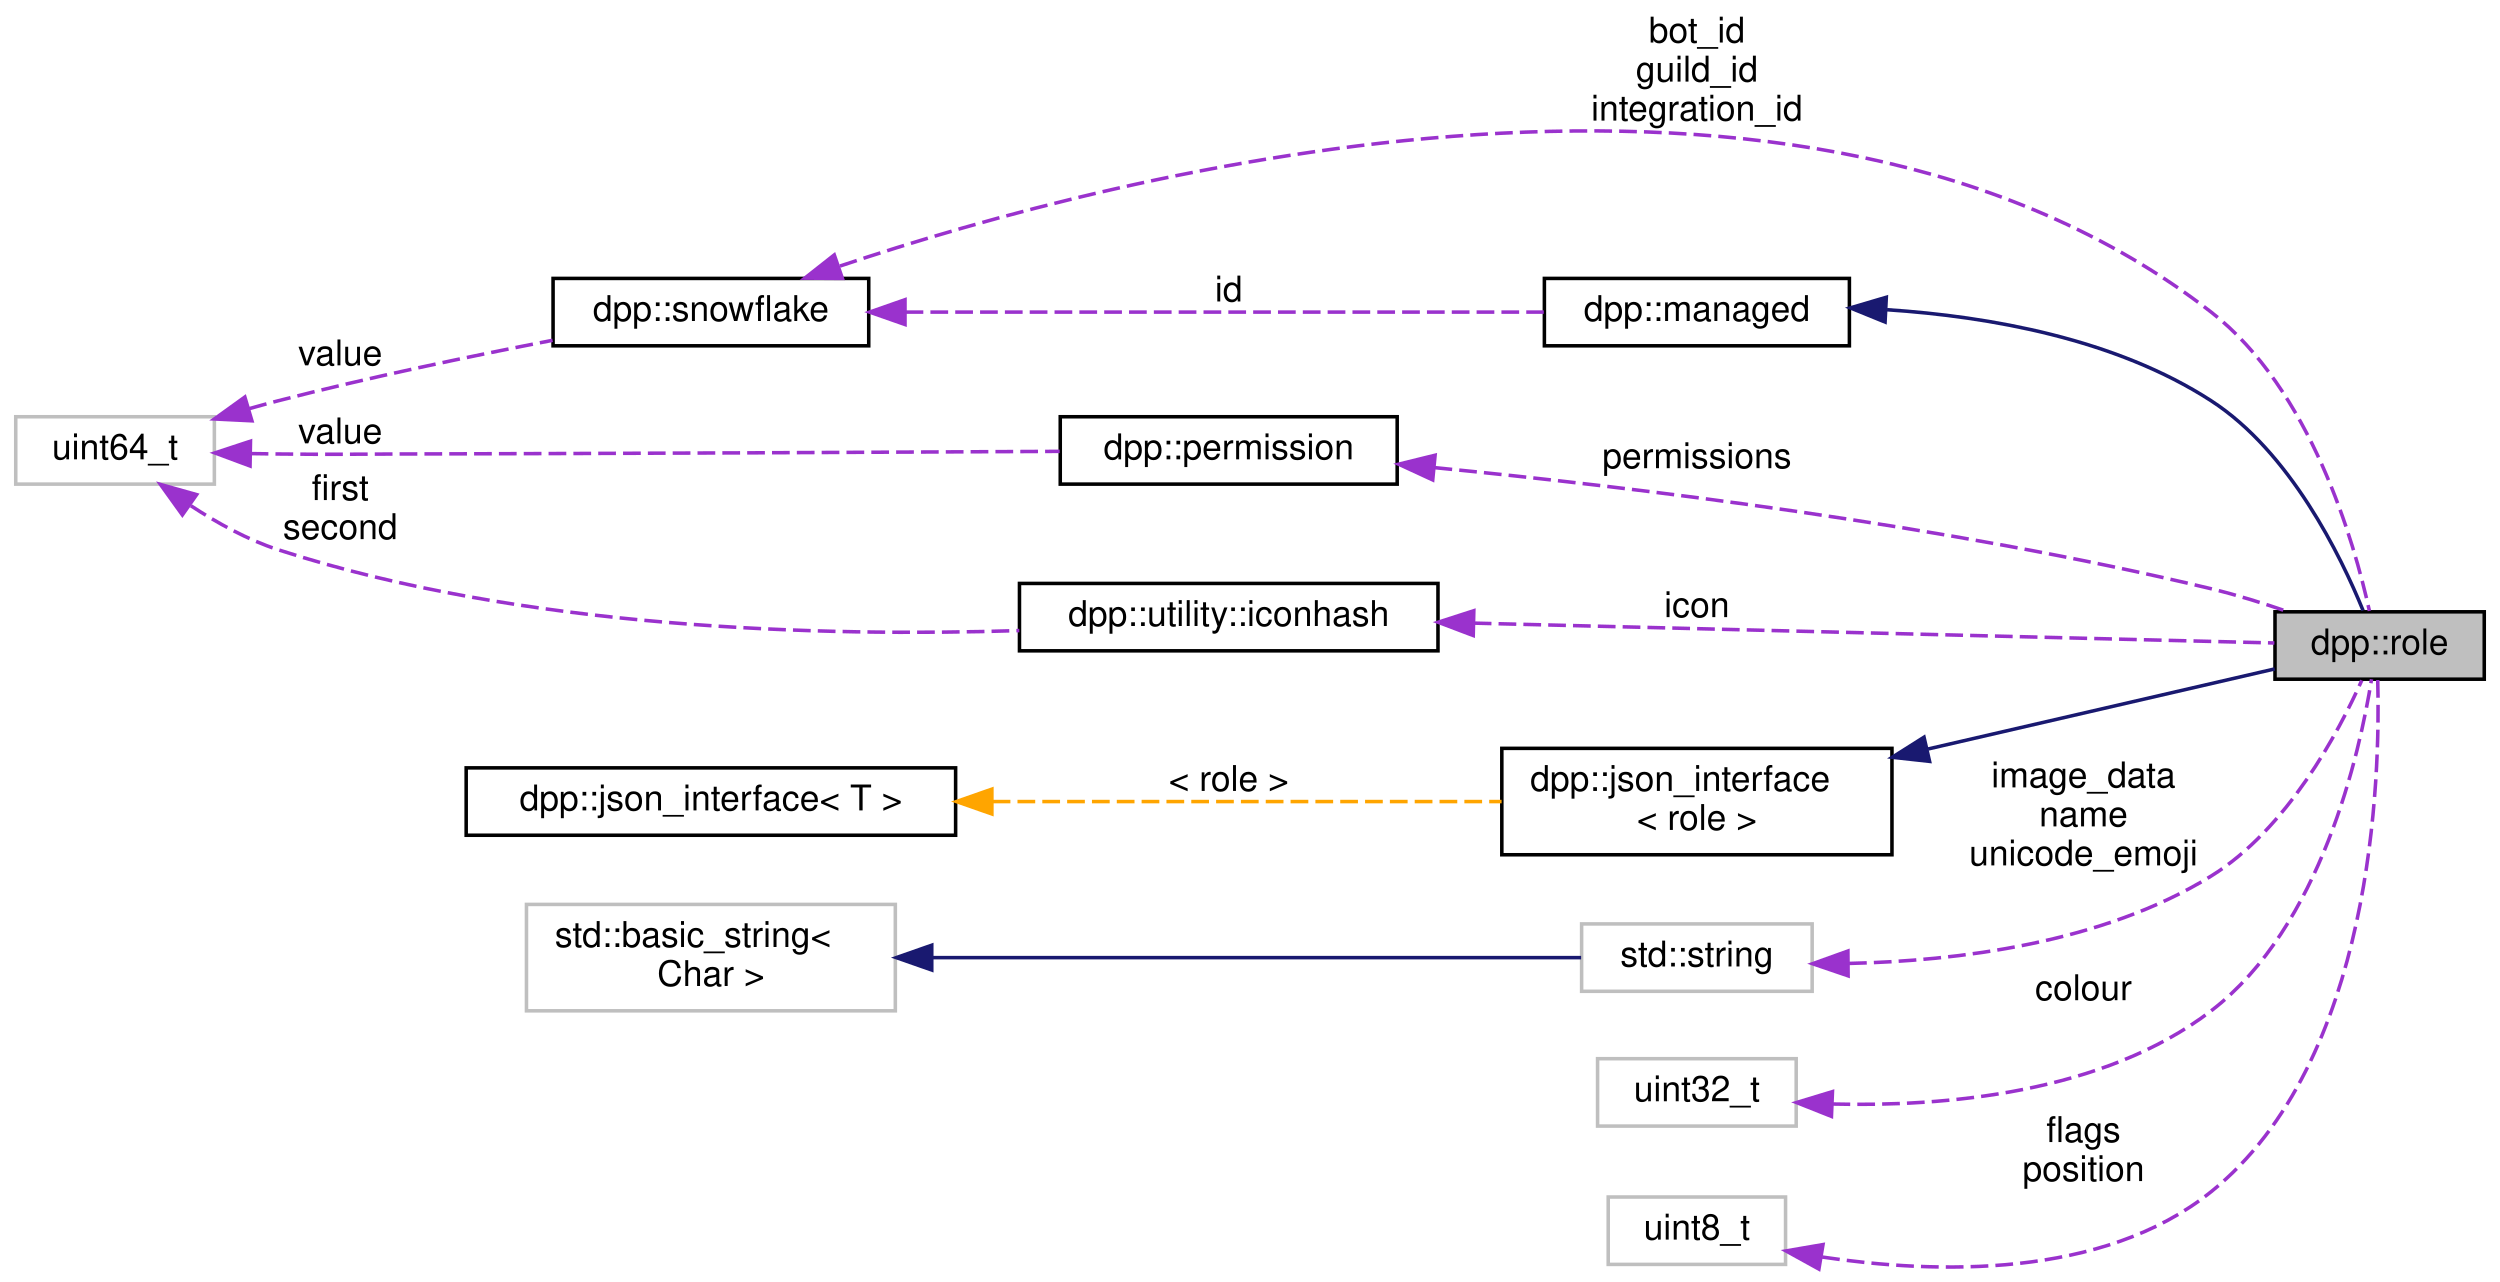
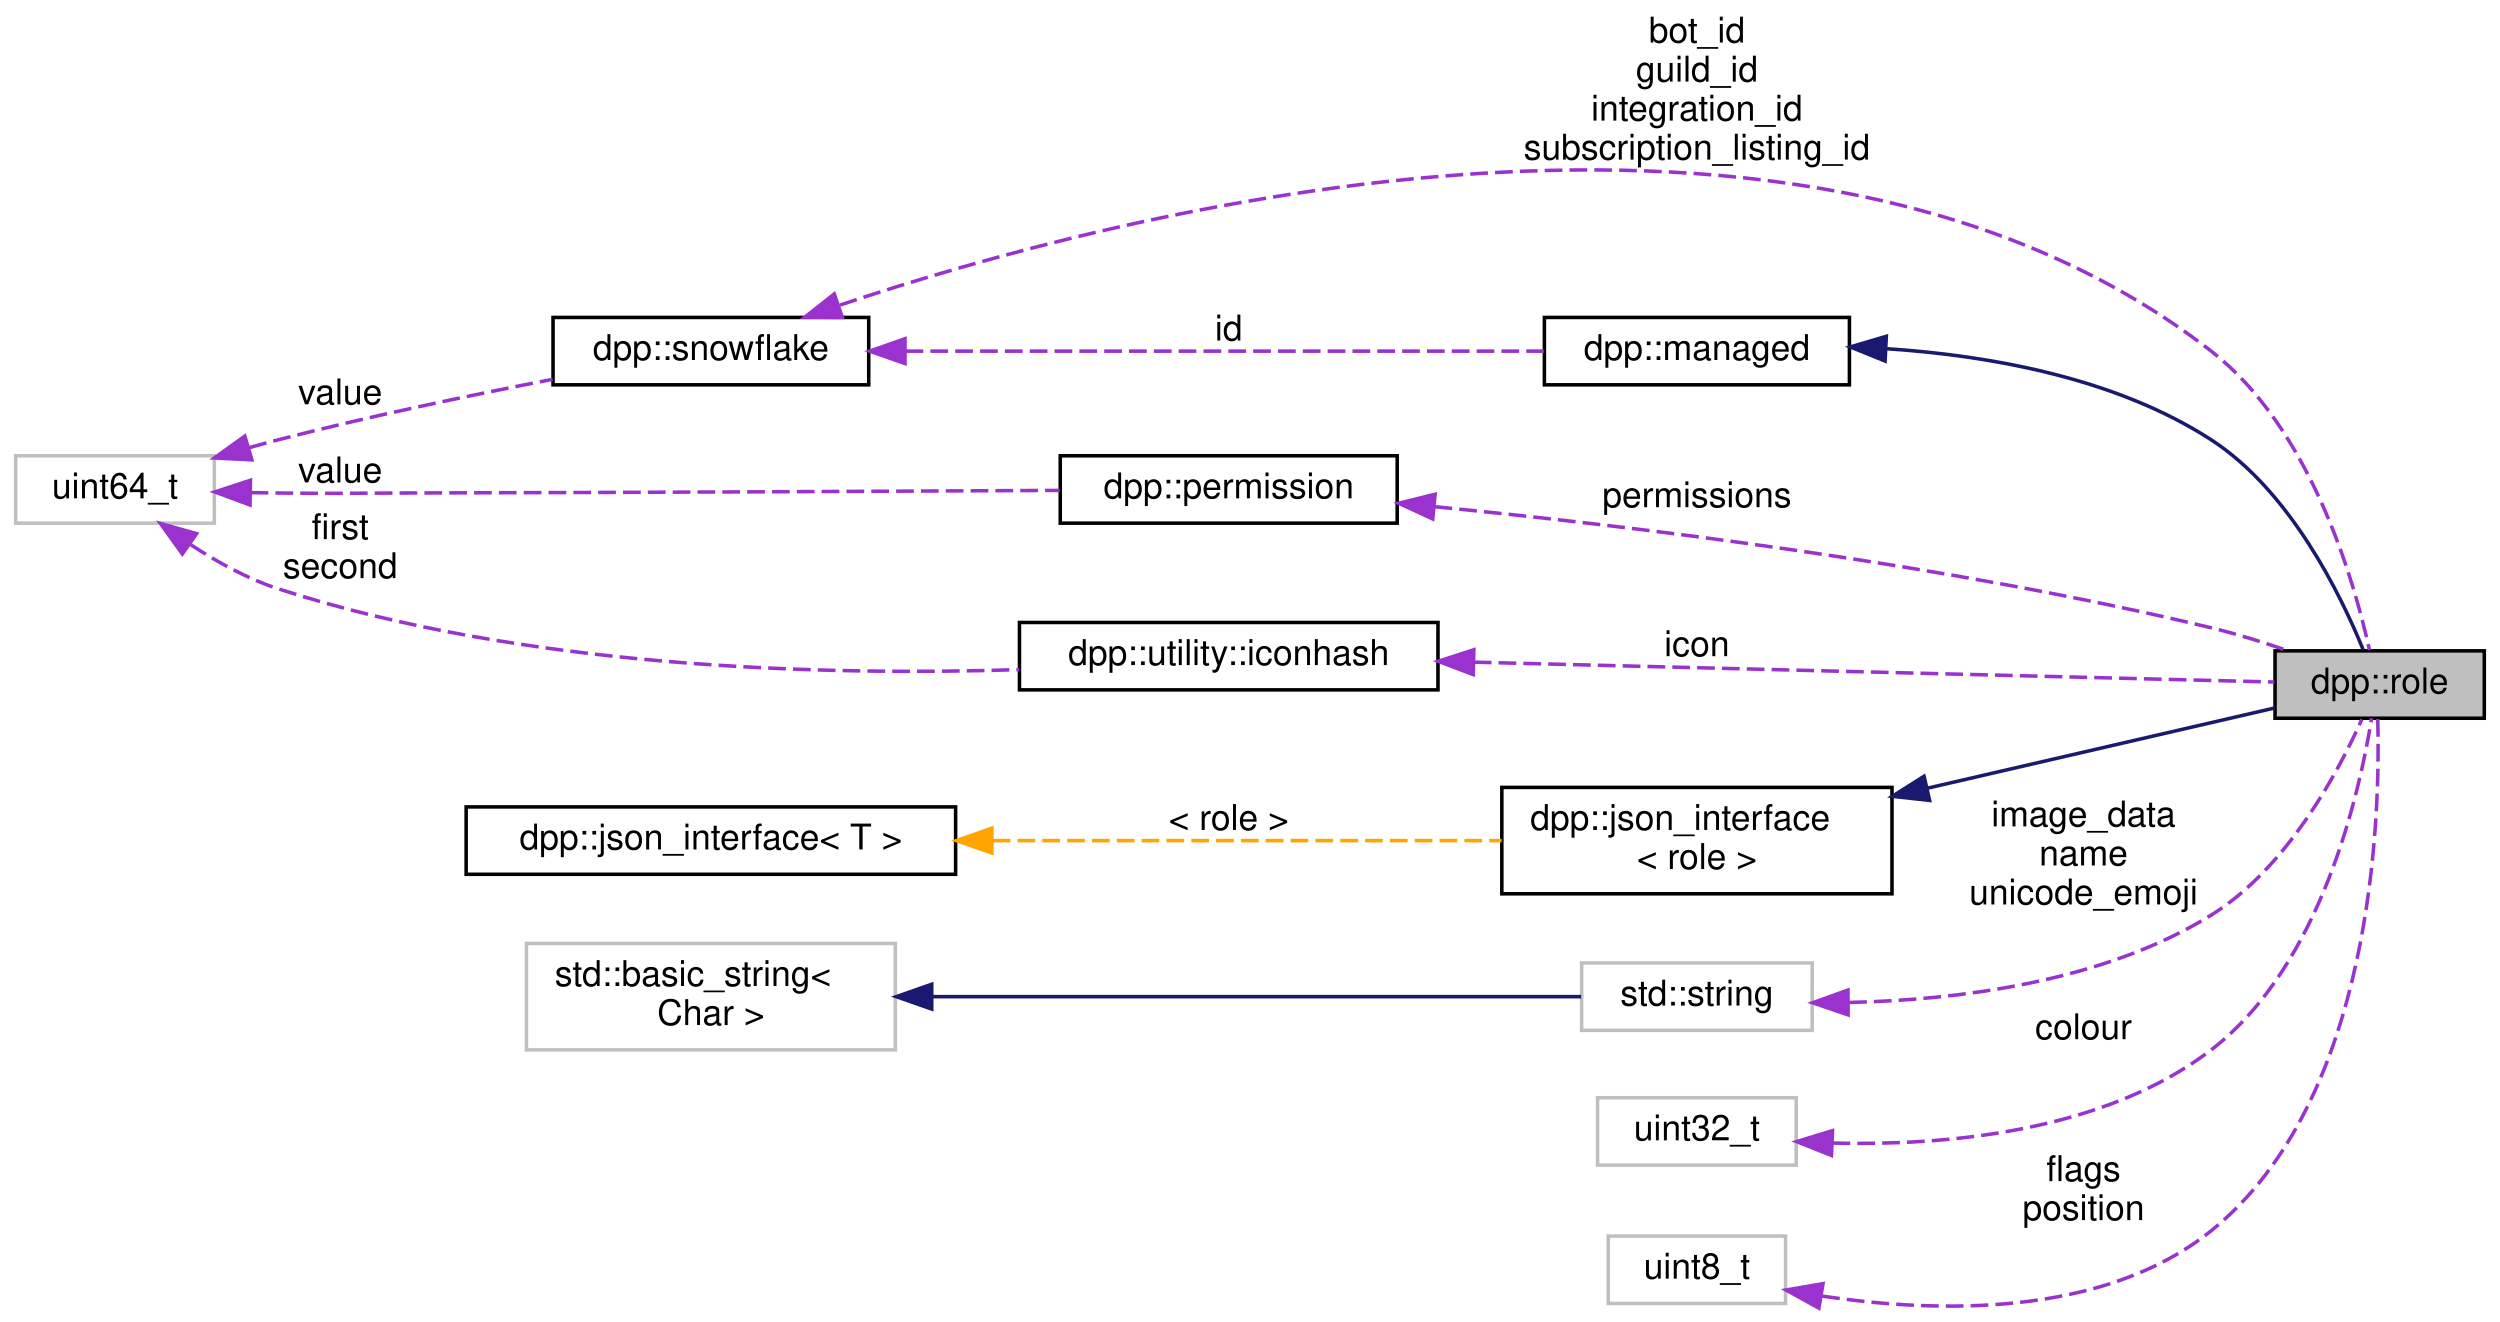
- <svg xmlns="http://www.w3.org/2000/svg" xmlns:xlink="http://www.w3.org/1999/xlink" width="704pt" height="361pt" viewBox="0.00 0.00 704.00 361.45">
-   <g id="graph0" class="graph" transform="scale(1 1) rotate(0) translate(4 357.45)">
+ <svg xmlns="http://www.w3.org/2000/svg" xmlns:xlink="http://www.w3.org/1999/xlink" width="704pt" height="372pt" viewBox="0.00 0.00 704.00 372.45">
+   <g id="graph0" class="graph" transform="scale(1 1) rotate(0) translate(4 368.45)">
    <g id="node1" class="node">
      <g id="a_node1">
        <a xlink:title="Represents a role within a dpp::guild. Roles are combined via logical OR of the permission bitmasks,...">
          <polygon fill="#bfbfbf" stroke="black" points="637,-165.95 637,-184.95 696,-184.95 696,-165.95 637,-165.95" />
          <text text-anchor="middle" x="666.5" y="-172.95" font-family="Helvetica,sans-Serif" font-size="10.00">dpp::role</text>
        </a>
      </g>
    </g>
    <g id="node2" class="node">
      <g id="a_node2">
        <a xlink:href="classdpp_1_1managed.html" target="_top" xlink:title="The managed class is the base class for various types that can be stored in a cache that are identifi...">
          <polygon fill="none" stroke="black" points="431,-259.95 431,-278.95 517,-278.95 517,-259.95 431,-259.95" />
          <text text-anchor="middle" x="474" y="-266.95" font-family="Helvetica,sans-Serif" font-size="10.00">dpp::managed</text>
        </a>
      </g>
    </g>
    <g id="edge1" class="edge">
      <path fill="none" stroke="midnightblue" d="M527.61,-270.12C556.6,-268.2 592.07,-261.89 619,-244.45 641.31,-230 655.57,-200.67 661.83,-185.32" />
      <polygon fill="midnightblue" stroke="midnightblue" points="527.06,-266.65 517.24,-270.64 527.41,-273.64 527.06,-266.65" />
    </g>
    <g id="node3" class="node">
      <g id="a_node3">
        <a xlink:href="classdpp_1_1snowflake.html" target="_top" xlink:title="A container for a 64 bit unsigned value representing many things on discord. This value is known in d...">
          <polygon fill="none" stroke="black" points="151.5,-259.95 151.5,-278.95 240.5,-278.95 240.5,-259.95 151.5,-259.95" />
          <text text-anchor="middle" x="196" y="-266.95" font-family="Helvetica,sans-Serif" font-size="10.00">dpp::snowflake</text>
        </a>
      </g>
    </g>
    <g id="edge8" class="edge">
      <path fill="none" stroke="#9a32cd" stroke-dasharray="5,2" d="M232.38,-282.43C311.2,-308.85 503.35,-359.16 619,-269.45 647.05,-247.69 659.35,-204.54 663.62,-185.21" />
      <polygon fill="#9a32cd" stroke="#9a32cd" points="233.07,-278.96 222.47,-279.03 230.79,-285.58 233.07,-278.96" />
-       <text text-anchor="middle" x="474" y="-345.45" font-family="Helvetica,sans-Serif" font-size="10.00"> bot_id</text>
-       <text text-anchor="middle" x="474" y="-334.45" font-family="Helvetica,sans-Serif" font-size="10.00">guild_id</text>
-       <text text-anchor="middle" x="474" y="-323.45" font-family="Helvetica,sans-Serif" font-size="10.00">integration_id</text>
+       <text text-anchor="middle" x="474" y="-356.45" font-family="Helvetica,sans-Serif" font-size="10.00"> bot_id</text>
+       <text text-anchor="middle" x="474" y="-345.45" font-family="Helvetica,sans-Serif" font-size="10.00">guild_id</text>
+       <text text-anchor="middle" x="474" y="-334.45" font-family="Helvetica,sans-Serif" font-size="10.00">integration_id</text>
+       <text text-anchor="middle" x="474" y="-323.45" font-family="Helvetica,sans-Serif" font-size="10.00">subscription_listing_id</text>
    </g>
    <g id="edge2" class="edge">
      <path fill="none" stroke="#9a32cd" stroke-dasharray="5,2" d="M250.89,-269.45C303.55,-269.45 382.61,-269.45 430.83,-269.45" />
      <polygon fill="#9a32cd" stroke="#9a32cd" points="250.73,-265.95 240.73,-269.45 250.73,-272.95 250.73,-265.95" />
      <text text-anchor="middle" x="342" y="-272.45" font-family="Helvetica,sans-Serif" font-size="10.00"> id</text>
    </g>
    <g id="node4" class="node">
      <g id="a_node4">
        <a xlink:title=" ">
          <polygon fill="none" stroke="#bfbfbf" points="0,-220.95 0,-239.95 56,-239.95 56,-220.95 0,-220.95" />
          <text text-anchor="middle" x="28" y="-227.95" font-family="Helvetica,sans-Serif" font-size="10.00">uint64_t</text>
        </a>
      </g>
    </g>
    <g id="edge3" class="edge">
      <path fill="none" stroke="#9a32cd" stroke-dasharray="5,2" d="M65.87,-242.24C68.61,-243.02 71.34,-243.76 74,-244.45 99.44,-251.02 128.24,-257.02 151.36,-261.5" />
      <polygon fill="#9a32cd" stroke="#9a32cd" points="66.59,-238.8 56,-239.32 64.6,-245.51 66.59,-238.8" />
      <text text-anchor="middle" x="91.5" y="-254.45" font-family="Helvetica,sans-Serif" font-size="10.00"> value</text>
    </g>
    <g id="node11" class="node">
      <g id="a_node11">
        <a xlink:href="classdpp_1_1permission.html" target="_top" xlink:title="Represents a permission bitmask (refer to enum dpp::permissions) which are held in an uint64_t.">
          <polygon fill="none" stroke="black" points="294.5,-220.95 294.5,-239.95 389.5,-239.95 389.5,-220.95 294.5,-220.95" />
          <text text-anchor="middle" x="342" y="-227.95" font-family="Helvetica,sans-Serif" font-size="10.00">dpp::permission</text>
        </a>
      </g>
    </g>
    <g id="edge12" class="edge">
      <path fill="none" stroke="#9a32cd" stroke-dasharray="5,2" d="M66.23,-229.56C68.86,-229.51 71.47,-229.48 74,-229.45 89.55,-229.27 93.44,-229.41 109,-229.45 173.24,-229.59 247.49,-229.94 294.34,-230.19" />
      <polygon fill="#9a32cd" stroke="#9a32cd" points="66.06,-226.06 56.13,-229.75 66.19,-233.06 66.06,-226.06" />
      <text text-anchor="middle" x="91.5" y="-232.45" font-family="Helvetica,sans-Serif" font-size="10.00"> value</text>
    </g>
    <g id="node12" class="node">
      <g id="a_node12">
        <a xlink:href="structdpp_1_1utility_1_1iconhash.html" target="_top" xlink:title="Store a 128 bit icon hash (profile picture, server icon etc) as a 128 bit binary value made of two ui...">
          <polygon fill="none" stroke="black" points="283,-173.95 283,-192.95 401,-192.95 401,-173.95 283,-173.95" />
          <text text-anchor="middle" x="342" y="-180.95" font-family="Helvetica,sans-Serif" font-size="10.00">dpp::utility::iconhash</text>
        </a>
      </g>
    </g>
    <g id="edge14" class="edge">
      <path fill="none" stroke="#9a32cd" stroke-dasharray="5,2" d="M49.37,-214.86C56.74,-210.03 65.38,-205.24 74,-202.45 143.29,-179.96 227.83,-177.89 282.96,-179.66" />
      <polygon fill="#9a32cd" stroke="#9a32cd" points="46.98,-212.26 40.8,-220.86 51,-217.99 46.98,-212.26" />
      <text text-anchor="middle" x="91.5" y="-216.45" font-family="Helvetica,sans-Serif" font-size="10.00"> first</text>
      <text text-anchor="middle" x="91.5" y="-205.45" font-family="Helvetica,sans-Serif" font-size="10.00">second</text>
    </g>
    <g id="node5" class="node">
      <g id="a_node5">
        <a xlink:href="structdpp_1_1json__interface.html" target="_top" xlink:title=" ">
          <polygon fill="none" stroke="black" points="419,-116.45 419,-146.45 529,-146.45 529,-116.45 419,-116.45" />
          <text text-anchor="start" x="427" y="-134.45" font-family="Helvetica,sans-Serif" font-size="10.00">dpp::json_interface</text>
          <text text-anchor="middle" x="474" y="-123.45" font-family="Helvetica,sans-Serif" font-size="10.00">&lt; role &gt;</text>
        </a>
      </g>
    </g>
    <g id="edge4" class="edge">
      <path fill="none" stroke="midnightblue" d="M539.17,-146.27C572.34,-153.93 611.16,-162.9 636.92,-168.85" />
      <polygon fill="midnightblue" stroke="midnightblue" points="539.61,-142.78 529.08,-143.94 538.04,-149.6 539.61,-142.78" />
    </g>
    <g id="node6" class="node">
      <g id="a_node6">
        <a xlink:href="structdpp_1_1json__interface.html" target="_top" xlink:title="Represents an interface for an object that can optionally implement functions for converting to and f...">
          <polygon fill="none" stroke="black" points="127,-121.95 127,-140.95 265,-140.95 265,-121.95 127,-121.95" />
          <text text-anchor="middle" x="196" y="-128.95" font-family="Helvetica,sans-Serif" font-size="10.00">dpp::json_interface&lt; T &gt;</text>
        </a>
      </g>
    </g>
    <g id="edge5" class="edge">
      <path fill="none" stroke="orange" stroke-dasharray="5,2" d="M275.44,-131.45C321.31,-131.45 378.05,-131.45 418.94,-131.45" />
      <polygon fill="orange" stroke="orange" points="275.22,-127.95 265.22,-131.45 275.22,-134.95 275.22,-127.95" />
      <text text-anchor="middle" x="342" y="-134.45" font-family="Helvetica,sans-Serif" font-size="10.00"> &lt; role &gt;</text>
    </g>
    <g id="node7" class="node">
      <g id="a_node7">
        <a xlink:title=" ">
          <polygon fill="none" stroke="#bfbfbf" points="441.5,-77.95 441.5,-96.95 506.5,-96.95 506.5,-77.95 441.5,-77.95" />
          <text text-anchor="middle" x="474" y="-84.95" font-family="Helvetica,sans-Serif" font-size="10.00">std::string</text>
        </a>
      </g>
    </g>
    <g id="edge6" class="edge">
      <path fill="none" stroke="#9a32cd" stroke-dasharray="5,2" d="M516.9,-85.81C547.33,-86.51 588.38,-91.5 619,-110.45 640.47,-123.73 654.92,-150.98 661.47,-165.62" />
      <polygon fill="#9a32cd" stroke="#9a32cd" points="516.64,-82.31 506.61,-85.73 516.58,-89.31 516.64,-82.31" />
      <text text-anchor="middle" x="583" y="-135.45" font-family="Helvetica,sans-Serif" font-size="10.00"> image_data</text>
      <text text-anchor="middle" x="583" y="-124.45" font-family="Helvetica,sans-Serif" font-size="10.00">name</text>
      <text text-anchor="middle" x="583" y="-113.45" font-family="Helvetica,sans-Serif" font-size="10.00">unicode_emoji</text>
    </g>
    <g id="node8" class="node">
      <g id="a_node8">
        <a xlink:title=" ">
          <polygon fill="none" stroke="#bfbfbf" points="144,-72.45 144,-102.45 248,-102.45 248,-72.45 144,-72.45" />
          <text text-anchor="start" x="152" y="-90.45" font-family="Helvetica,sans-Serif" font-size="10.00">std::basic_string&lt;</text>
          <text text-anchor="middle" x="196" y="-79.45" font-family="Helvetica,sans-Serif" font-size="10.00"> Char &gt;</text>
        </a>
      </g>
    </g>
    <g id="edge7" class="edge">
      <path fill="none" stroke="midnightblue" d="M258.54,-87.45C315.18,-87.45 396.93,-87.45 441.36,-87.45" />
      <polygon fill="midnightblue" stroke="midnightblue" points="258.27,-83.95 248.27,-87.45 258.27,-90.95 258.27,-83.95" />
    </g>
    <g id="node9" class="node">
      <g id="a_node9">
        <a xlink:title=" ">
          <polygon fill="none" stroke="#bfbfbf" points="446,-39.95 446,-58.95 502,-58.95 502,-39.95 446,-39.95" />
          <text text-anchor="middle" x="474" y="-46.95" font-family="Helvetica,sans-Serif" font-size="10.00">uint32_t</text>
        </a>
      </g>
    </g>
    <g id="edge9" class="edge">
      <path fill="none" stroke="#9a32cd" stroke-dasharray="5,2" d="M512.23,-46.17C543.76,-45.38 588.55,-49.17 619,-72.45 650.02,-96.16 660.91,-145.24 664.22,-165.93" />
      <polygon fill="#9a32cd" stroke="#9a32cd" points="511.94,-42.68 502.09,-46.59 512.23,-49.67 511.94,-42.68" />
      <text text-anchor="middle" x="583" y="-75.45" font-family="Helvetica,sans-Serif" font-size="10.00"> colour</text>
    </g>
    <g id="node10" class="node">
      <g id="a_node10">
        <a xlink:title=" ">
          <polygon fill="none" stroke="#bfbfbf" points="449,-0.95 449,-19.95 499,-19.95 499,-0.95 449,-0.95" />
          <text text-anchor="middle" x="474" y="-7.95" font-family="Helvetica,sans-Serif" font-size="10.00">uint8_t</text>
        </a>
      </g>
    </g>
    <g id="edge10" class="edge">
      <path fill="none" stroke="#9a32cd" stroke-dasharray="5,2" d="M509.32,-3.03C541.24,1.76 588.36,3.17 619,-21.45 664.72,-58.18 666.72,-138.28 665.96,-165.88" />
      <polygon fill="#9a32cd" stroke="#9a32cd" points="508.4,0.37 499.12,-4.75 509.56,-6.54 508.4,0.37" />
      <text text-anchor="middle" x="583" y="-35.45" font-family="Helvetica,sans-Serif" font-size="10.00"> flags</text>
      <text text-anchor="middle" x="583" y="-24.45" font-family="Helvetica,sans-Serif" font-size="10.00">position</text>
    </g>
    <g id="edge11" class="edge">
      <path fill="none" stroke="#9a32cd" stroke-dasharray="5,2" d="M400.02,-225.6C456.25,-220.07 544.36,-209.39 619,-191.45 626.14,-189.73 633.73,-187.36 640.66,-184.97" />
      <polygon fill="#9a32cd" stroke="#9a32cd" points="399.52,-222.13 389.9,-226.57 400.19,-229.1 399.52,-222.13" />
      <text text-anchor="middle" x="474" y="-225.45" font-family="Helvetica,sans-Serif" font-size="10.00"> permissions</text>
    </g>
    <g id="edge13" class="edge">
      <path fill="none" stroke="#9a32cd" stroke-dasharray="5,2" d="M411.08,-181.76C481,-180.02 586.49,-177.41 636.82,-176.16" />
      <polygon fill="#9a32cd" stroke="#9a32cd" points="410.94,-178.26 401.03,-182.01 411.11,-185.26 410.94,-178.26" />
      <text text-anchor="middle" x="474" y="-183.45" font-family="Helvetica,sans-Serif" font-size="10.00"> icon</text>
    </g>
  </g>
</svg>
